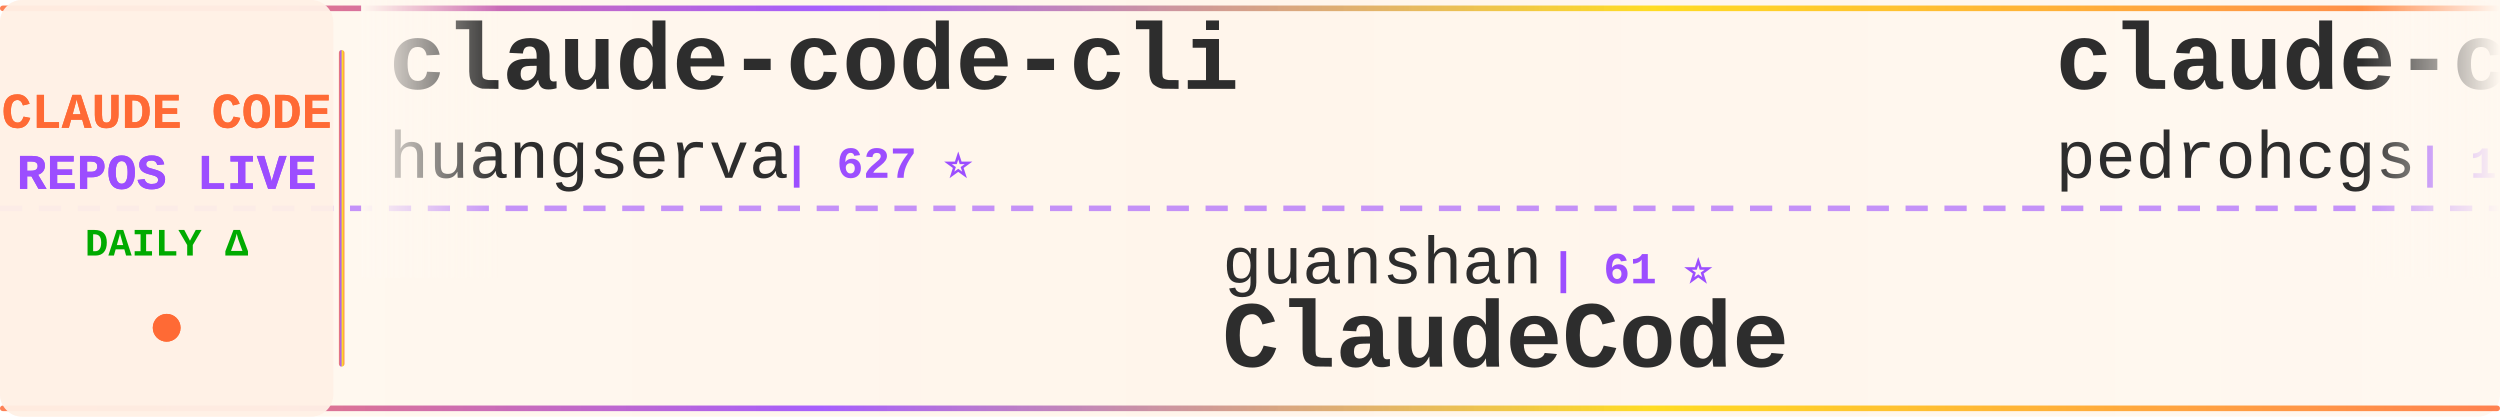
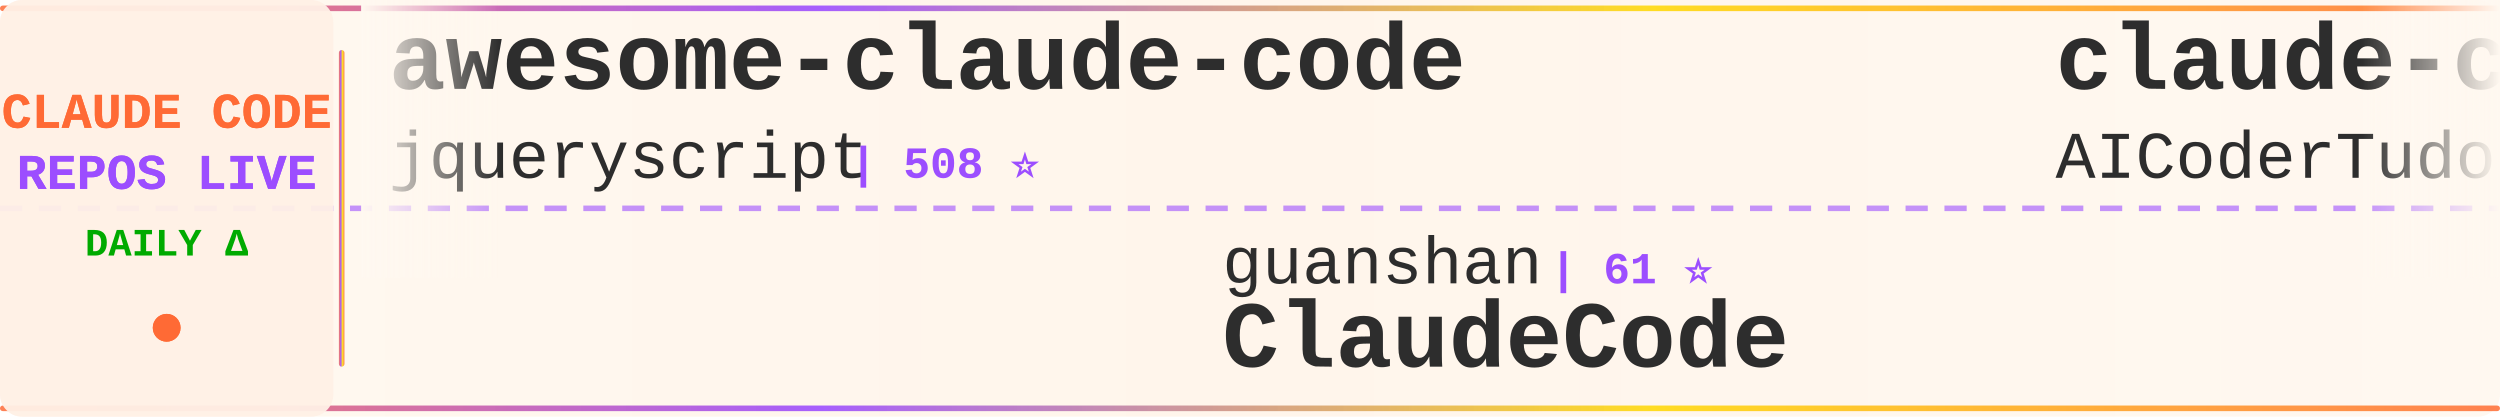
<svg xmlns="http://www.w3.org/2000/svg" width="900" height="150">
  <defs>
    <linearGradient id="tickerBg" x1="0%" y1="0%" x2="100%" y2="0%">
      <stop offset="0%" style="stop-color:#fff8f0;stop-opacity:0.98" />
      <stop offset="50%" style="stop-color:#fff5eb;stop-opacity:1" />
      <stop offset="100%" style="stop-color:#fff8f0;stop-opacity:0.98" />
    </linearGradient>
    <linearGradient id="borderGrad" x1="0%" y1="0%" x2="100%" y2="0%">
      <stop offset="0%" style="stop-color:#FF6B35;stop-opacity:0.85">
        <animate attributeName="stop-opacity" values="0.85;1;0.85" dur="2s" repeatCount="indefinite" />
      </stop>
      <stop offset="33%" style="stop-color:#9C4EFF;stop-opacity:0.9">
        <animate attributeName="stop-opacity" values="0.9;1;0.9" dur="2.2s" repeatCount="indefinite" />
      </stop>
      <stop offset="66%" style="stop-color:#FFD700;stop-opacity:0.85">
        <animate attributeName="stop-opacity" values="0.85;1;0.85" dur="1.8s" repeatCount="indefinite" />
      </stop>
      <stop offset="100%" style="stop-color:#FF6B35;stop-opacity:0.85">
        <animate attributeName="stop-opacity" values="0.85;1;0.85" dur="2s" repeatCount="indefinite" />
      </stop>
    </linearGradient>
    <filter id="textGlow">
      <feGaussianBlur stdDeviation="0.15" result="coloredBlur" />
      <feMerge>
        <feMergeNode in="coloredBlur" />
        <feMergeNode in="SourceGraphic" />
      </feMerge>
    </filter>
    <filter id="metricGlow">
      <feGaussianBlur stdDeviation="0.2" result="coloredBlur" />
      <feMerge>
        <feMergeNode in="coloredBlur" />
        <feMergeNode in="SourceGraphic" />
      </feMerge>
    </filter>
    <linearGradient id="leftFade" x1="0%" y1="0%" x2="100%" y2="0%">
      <stop offset="0%" style="stop-color:#fff8f0;stop-opacity:1" />
      <stop offset="100%" style="stop-color:#fff8f0;stop-opacity:0" />
    </linearGradient>
    <linearGradient id="rightFade" x1="0%" y1="0%" x2="100%" y2="0%">
      <stop offset="0%" style="stop-color:#fff8f0;stop-opacity:0" />
      <stop offset="100%" style="stop-color:#fff8f0;stop-opacity:1" />
    </linearGradient>
  </defs>
  <rect width="900" height="150" fill="url(#tickerBg)" rx="8" />
  <rect x="0" y="2" width="900" height="2" fill="url(#borderGrad)" rx="1" />
  <rect x="0" y="146" width="900" height="2" fill="url(#borderGrad)" rx="1" />
  <line x1="0" y1="75" x2="900" y2="75" stroke="#9C4EFF" stroke-width="2" stroke-dasharray="8 6" opacity="0.6" />
  <rect x="0" y="0" width="120" height="150" fill="#fff0e6" opacity="0.95" rx="8" />
  <text x="60" y="46" font-family="'Courier New', monospace" font-size="18" font-weight="bold" fill="#FF6B35" text-anchor="middle" filter="url(#textGlow)">
    CLAUDE CODE
  </text>
  <text x="60" y="68" font-family="'Courier New', monospace" font-size="18" font-weight="bold" fill="#9C4EFF" text-anchor="middle" filter="url(#textGlow)">
    REPOS LIVE
  </text>
  <text x="60" y="92" font-family="'Courier New', monospace" font-size="14" font-weight="bold" fill="#00aa00" text-anchor="middle">
    DAILY Δ
  </text>
  <circle cx="60" cy="118" r="5" fill="#FF6B35" filter="url(#metricGlow)">
    <animate attributeName="r" values="4;6;4" dur="1.5s" repeatCount="indefinite" />
    <animate attributeName="opacity" values="0.6;1;0.6" dur="1.5s" repeatCount="indefinite" />
  </circle>
  <rect x="122" y="18" width="2" height="114" fill="url(#borderGrad)" rx="1" />
  <clipPath id="tickerClip">
    <rect x="130" y="0" width="770" height="150" />
  </clipPath>
  <g clip-path="url(#tickerClip)">
    <g id="tickerItems">
      <animateTransform attributeName="transform" attributeType="XML" type="translate" from="0 0" to="-3000 0" dur="54s" repeatCount="indefinite" />
      <g transform="translate(0, 0)">
-         <text x="140" y="32" font-family="'Courier New', monospace" font-size="34" font-weight="bold" fill="#2d2d2d">claude-code-cli</text>
-         <text x="140" y="64" font-family="'Courier New', monospace" font-size="24" font-weight="normal" fill="#2d2d2d" opacity="1.0">huangserva</text>
-         <text x="282" y="64" font-family="'Courier New', monospace" font-size="16" font-weight="bold" fill="#9C4EFF"> | 627 ⭐</text>
+         <text x="140" y="32" font-family="'Courier New', monospace" font-size="34" font-weight="bold" fill="#2d2d2d">awesome-claude-code</text>
+         <text x="140" y="64" font-family="'Courier New', monospace" font-size="24" font-weight="normal" fill="#2d2d2d" opacity="1.0">jqueryscript</text>
+         <text x="306" y="64" font-family="'Courier New', monospace" font-size="16" font-weight="bold" fill="#9C4EFF"> | 508 ⭐</text>
      </g>
      <g transform="translate(300, 0)">
        <text x="140" y="102" font-family="'Courier New', monospace" font-size="24" font-weight="normal" fill="#2d2d2d" opacity="1.0">guanshan</text>
        <text x="258" y="102" font-family="'Courier New', monospace" font-size="16" font-weight="bold" fill="#9C4EFF"> | 61 ⭐</text>
        <text x="140" y="132" font-family="'Courier New', monospace" font-size="34" font-weight="bold" fill="#2d2d2d">ClaudeCode</text>
      </g>
      <g transform="translate(600, 0)">
-         <text x="140" y="32" font-family="'Courier New', monospace" font-size="34" font-weight="bold" fill="#2d2d2d">claude-code-my-workflow</text>
-         <text x="140" y="64" font-family="'Courier New', monospace" font-size="24" font-weight="normal" fill="#2d2d2d" opacity="1.0">pedrohcgs</text>
-         <text x="270" y="64" font-family="'Courier New', monospace" font-size="16" font-weight="bold" fill="#9C4EFF"> | 1.6K ⭐ +3</text>
+         <text x="140" y="32" font-family="'Courier New', monospace" font-size="34" font-weight="bold" fill="#2d2d2d">claude-code-tudou</text>
+         <text x="140" y="64" font-family="'Courier New', monospace" font-size="24" font-weight="normal" fill="#2d2d2d" opacity="1.0">AICoderTudou</text>
+         <text x="306" y="64" font-family="'Courier New', monospace" font-size="16" font-weight="bold" fill="#9C4EFF"> | 495 ⭐</text>
      </g>
      <g transform="translate(900, 0)">
-         <text x="140" y="102" font-family="'Courier New', monospace" font-size="24" font-weight="normal" fill="#2d2d2d" opacity="1.0">1rgs</text>
-         <text x="210" y="102" font-family="'Courier New', monospace" font-size="16" font-weight="bold" fill="#9C4EFF"> | 3.7K ⭐ +2</text>
-         <text x="140" y="132" font-family="'Courier New', monospace" font-size="34" font-weight="bold" fill="#2d2d2d">claude-code-proxy</text>
+         <text x="140" y="102" font-family="'Courier New', monospace" font-size="24" font-weight="normal" fill="#2d2d2d" opacity="1.0">KPR111</text>
+         <text x="234" y="102" font-family="'Courier New', monospace" font-size="16" font-weight="bold" fill="#9C4EFF"> | 18 ⭐</text>
+         <text x="140" y="132" font-family="'Courier New', monospace" font-size="34" font-weight="bold" fill="#2d2d2d">Claude-Code</text>
      </g>
      <g transform="translate(1200, 0)">
-         <text x="140" y="32" font-family="'Courier New', monospace" font-size="34" font-weight="bold" fill="#2d2d2d">claude-code-local</text>
-         <text x="140" y="64" font-family="'Courier New', monospace" font-size="24" font-weight="normal" fill="#2d2d2d" opacity="1.0">nicedreamzapp</text>
-         <text x="318" y="64" font-family="'Courier New', monospace" font-size="16" font-weight="bold" fill="#9C4EFF"> | 3.3K ⭐</text>
+         <text x="140" y="32" font-family="'Courier New', monospace" font-size="34" font-weight="bold" fill="#2d2d2d">claude-code-source-build</text>
+         <text x="140" y="64" font-family="'Courier New', monospace" font-size="24" font-weight="normal" fill="#2d2d2d" opacity="1.0">andrew-kramer-inno</text>
+         <text x="378" y="64" font-family="'Courier New', monospace" font-size="16" font-weight="bold" fill="#9C4EFF"> | 596 ⭐</text>
      </g>
      <g transform="translate(1500, 0)">
-         <text x="140" y="102" font-family="'Courier New', monospace" font-size="24" font-weight="normal" fill="#2d2d2d" opacity="1.0">feiskyer</text>
-         <text x="258" y="102" font-family="'Courier New', monospace" font-size="16" font-weight="bold" fill="#9C4EFF"> | 1.6K ⭐ -2</text>
-         <text x="140" y="132" font-family="'Courier New', monospace" font-size="34" font-weight="bold" fill="#2d2d2d">claude-code-settings</text>
+         <text x="140" y="102" font-family="'Courier New', monospace" font-size="24" font-weight="normal" fill="#2d2d2d" opacity="1.0">Pimzino</text>
+         <text x="246" y="102" font-family="'Courier New', monospace" font-size="16" font-weight="bold" fill="#9C4EFF"> | 3.9K ⭐</text>
+         <text x="140" y="132" font-family="'Courier New', monospace" font-size="34" font-weight="bold" fill="#2d2d2d">claude-code-spec-workflo...</text>
      </g>
      <g transform="translate(1800, 0)">
-         <text x="140" y="32" font-family="'Courier New', monospace" font-size="34" font-weight="bold" fill="#2d2d2d">awesome-claude-code-tool...</text>
-         <text x="140" y="64" font-family="'Courier New', monospace" font-size="24" font-weight="normal" fill="#2d2d2d" opacity="1.0">rohitg00</text>
-         <text x="258" y="64" font-family="'Courier New', monospace" font-size="16" font-weight="bold" fill="#9C4EFF"> | 2.6K ⭐</text>
+         <text x="140" y="32" font-family="'Courier New', monospace" font-size="34" font-weight="bold" fill="#2d2d2d">claude-code-guide</text>
+         <text x="140" y="64" font-family="'Courier New', monospace" font-size="24" font-weight="normal" fill="#2d2d2d" opacity="1.0">zebbern</text>
+         <text x="246" y="64" font-family="'Courier New', monospace" font-size="16" font-weight="bold" fill="#9C4EFF"> | 4.6K ⭐</text>
      </g>
      <g transform="translate(2100, 0)">
-         <text x="140" y="102" font-family="'Courier New', monospace" font-size="24" font-weight="normal" fill="#2d2d2d" opacity="1.0">isboyjc</text>
-         <text x="246" y="102" font-family="'Courier New', monospace" font-size="16" font-weight="bold" fill="#9C4EFF"> | 162 ⭐</text>
-         <text x="140" y="132" font-family="'Courier New', monospace" font-size="34" font-weight="bold" fill="#2d2d2d">claude-code</text>
+         <text x="140" y="102" font-family="'Courier New', monospace" font-size="24" font-weight="normal" fill="#2d2d2d" opacity="1.0">Yeachan-Heo</text>
+         <text x="294" y="102" font-family="'Courier New', monospace" font-size="16" font-weight="bold" fill="#9C4EFF"> | 39.0K ⭐ +7</text>
+         <text x="140" y="132" font-family="'Courier New', monospace" font-size="34" font-weight="bold" fill="#2d2d2d">oh-my-claudecode</text>
      </g>
      <g transform="translate(2400, 0)">
-         <text x="140" y="32" font-family="'Courier New', monospace" font-size="34" font-weight="bold" fill="#2d2d2d">claude-code-tips</text>
-         <text x="140" y="64" font-family="'Courier New', monospace" font-size="24" font-weight="normal" fill="#2d2d2d" opacity="1.0">ykdojo</text>
-         <text x="234" y="64" font-family="'Courier New', monospace" font-size="16" font-weight="bold" fill="#9C4EFF"> | 10.0K ⭐ +1</text>
-       </g>
-       <g transform="translate(2700, 0)">
-         <text x="140" y="102" font-family="'Courier New', monospace" font-size="24" font-weight="normal" fill="#2d2d2d" opacity="1.0">jqueryscript</text>
-         <text x="306" y="102" font-family="'Courier New', monospace" font-size="16" font-weight="bold" fill="#9C4EFF"> | 508 ⭐</text>
-         <text x="140" y="132" font-family="'Courier New', monospace" font-size="34" font-weight="bold" fill="#2d2d2d">awesome-claude-code</text>
-       </g>
-       <g transform="translate(3000, 0)">
        <text x="140" y="32" font-family="'Courier New', monospace" font-size="34" font-weight="bold" fill="#2d2d2d">claude-code-cli</text>
        <text x="140" y="64" font-family="'Courier New', monospace" font-size="24" font-weight="normal" fill="#2d2d2d" opacity="1.0">huangserva</text>
        <text x="282" y="64" font-family="'Courier New', monospace" font-size="16" font-weight="bold" fill="#9C4EFF"> | 627 ⭐</text>
+       </g>
+       <g transform="translate(2700, 0)">
+         <text x="140" y="102" font-family="'Courier New', monospace" font-size="24" font-weight="normal" fill="#2d2d2d" opacity="1.0">Yuyz0112</text>
+         <text x="258" y="102" font-family="'Courier New', monospace" font-size="16" font-weight="bold" fill="#9C4EFF"> | 2.4K ⭐</text>
+         <text x="140" y="132" font-family="'Courier New', monospace" font-size="34" font-weight="bold" fill="#2d2d2d">claude-code-reverse</text>
+       </g>
+       <g transform="translate(3000, 0)">
+         <text x="140" y="32" font-family="'Courier New', monospace" font-size="34" font-weight="bold" fill="#2d2d2d">awesome-claude-code</text>
+         <text x="140" y="64" font-family="'Courier New', monospace" font-size="24" font-weight="normal" fill="#2d2d2d" opacity="1.0">jqueryscript</text>
+         <text x="306" y="64" font-family="'Courier New', monospace" font-size="16" font-weight="bold" fill="#9C4EFF"> | 508 ⭐</text>
      </g>
      <g transform="translate(3300, 0)">
        <text x="140" y="102" font-family="'Courier New', monospace" font-size="24" font-weight="normal" fill="#2d2d2d" opacity="1.0">guanshan</text>
        <text x="258" y="102" font-family="'Courier New', monospace" font-size="16" font-weight="bold" fill="#9C4EFF"> | 61 ⭐</text>
        <text x="140" y="132" font-family="'Courier New', monospace" font-size="34" font-weight="bold" fill="#2d2d2d">ClaudeCode</text>
      </g>
      <g transform="translate(3600, 0)">
-         <text x="140" y="32" font-family="'Courier New', monospace" font-size="34" font-weight="bold" fill="#2d2d2d">claude-code-my-workflow</text>
-         <text x="140" y="64" font-family="'Courier New', monospace" font-size="24" font-weight="normal" fill="#2d2d2d" opacity="1.0">pedrohcgs</text>
-         <text x="270" y="64" font-family="'Courier New', monospace" font-size="16" font-weight="bold" fill="#9C4EFF"> | 1.6K ⭐ +3</text>
+         <text x="140" y="32" font-family="'Courier New', monospace" font-size="34" font-weight="bold" fill="#2d2d2d">claude-code-tudou</text>
+         <text x="140" y="64" font-family="'Courier New', monospace" font-size="24" font-weight="normal" fill="#2d2d2d" opacity="1.0">AICoderTudou</text>
+         <text x="306" y="64" font-family="'Courier New', monospace" font-size="16" font-weight="bold" fill="#9C4EFF"> | 495 ⭐</text>
      </g>
      <g transform="translate(3900, 0)">
-         <text x="140" y="102" font-family="'Courier New', monospace" font-size="24" font-weight="normal" fill="#2d2d2d" opacity="1.0">1rgs</text>
-         <text x="210" y="102" font-family="'Courier New', monospace" font-size="16" font-weight="bold" fill="#9C4EFF"> | 3.7K ⭐ +2</text>
-         <text x="140" y="132" font-family="'Courier New', monospace" font-size="34" font-weight="bold" fill="#2d2d2d">claude-code-proxy</text>
+         <text x="140" y="102" font-family="'Courier New', monospace" font-size="24" font-weight="normal" fill="#2d2d2d" opacity="1.0">KPR111</text>
+         <text x="234" y="102" font-family="'Courier New', monospace" font-size="16" font-weight="bold" fill="#9C4EFF"> | 18 ⭐</text>
+         <text x="140" y="132" font-family="'Courier New', monospace" font-size="34" font-weight="bold" fill="#2d2d2d">Claude-Code</text>
      </g>
    </g>
  </g>
  <rect x="130" y="0" width="50" height="100" fill="url(#leftFade)" />
  <rect x="850" y="0" width="50" height="100" fill="url(#rightFade)" />
</svg>
